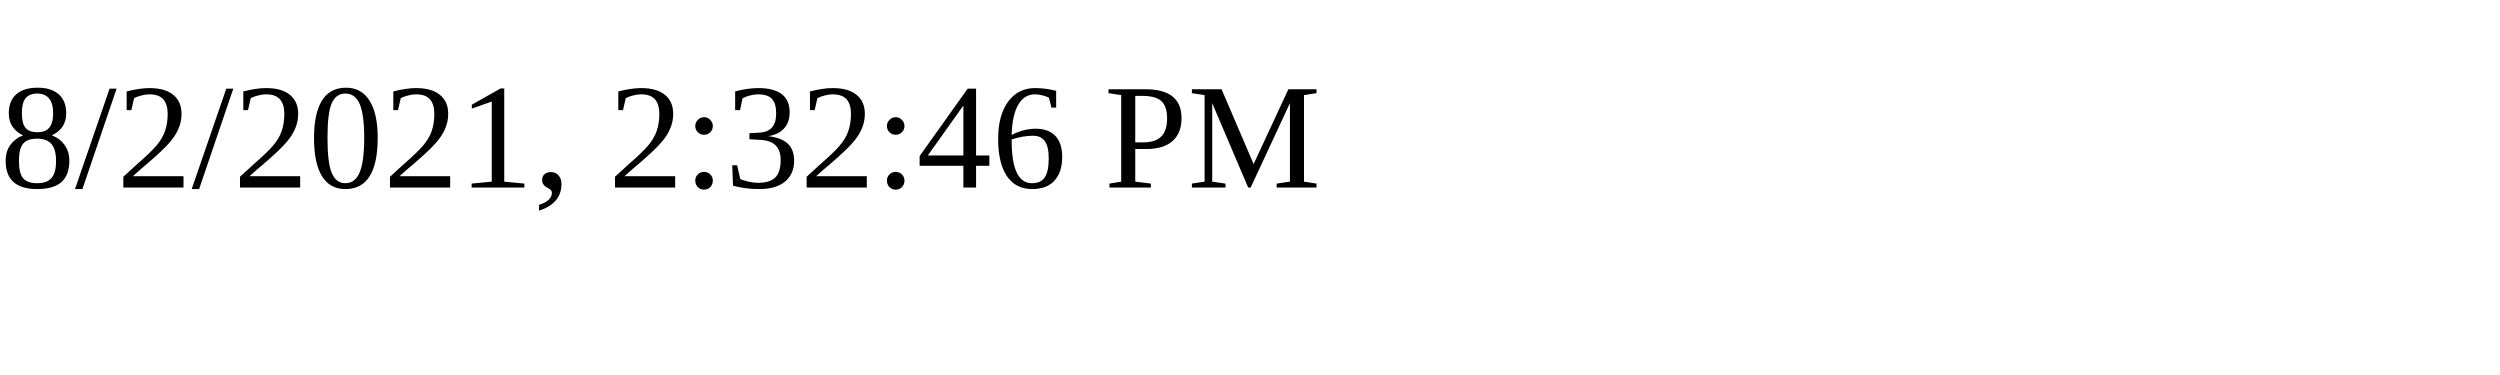
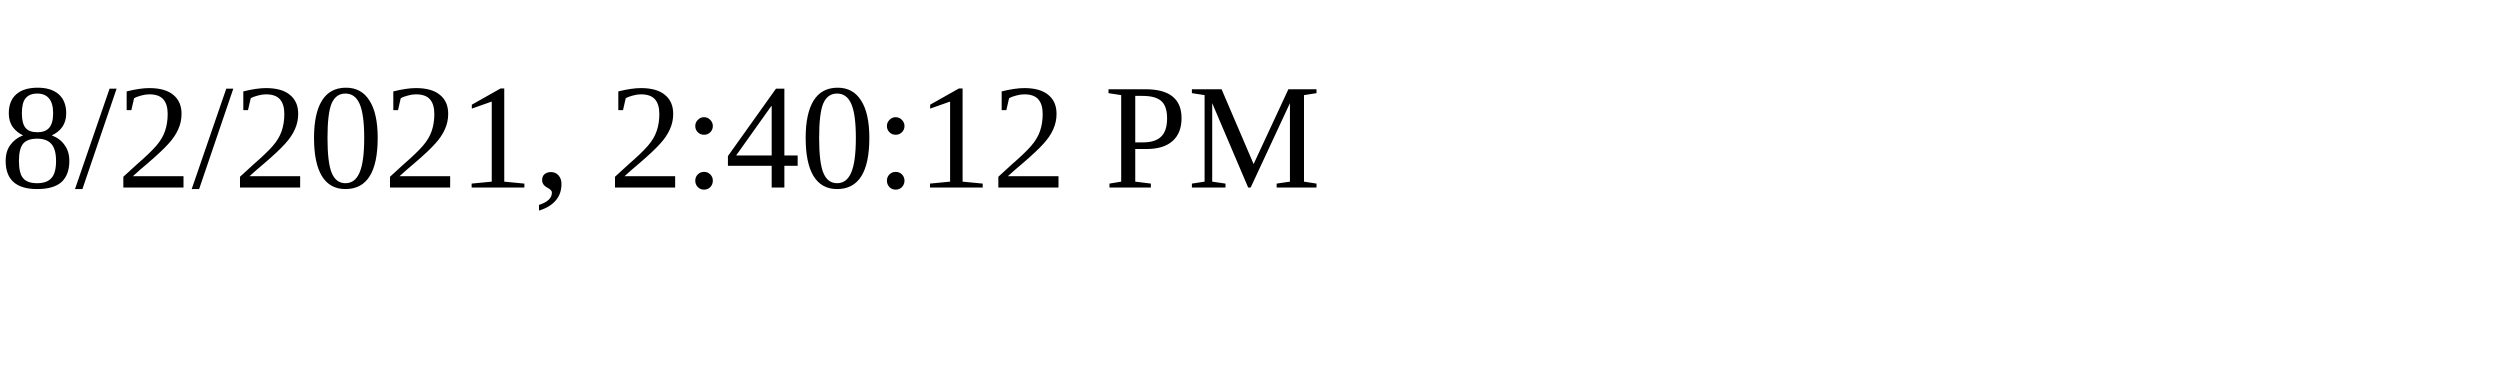
<svg xmlns="http://www.w3.org/2000/svg" height="30" width="200">
-   <text x="0" y="15">8/2/2021, 2:32:46 PM</text>
+   <text x="0" y="15">8/2/2021, 2:40:12 PM</text>
</svg>
